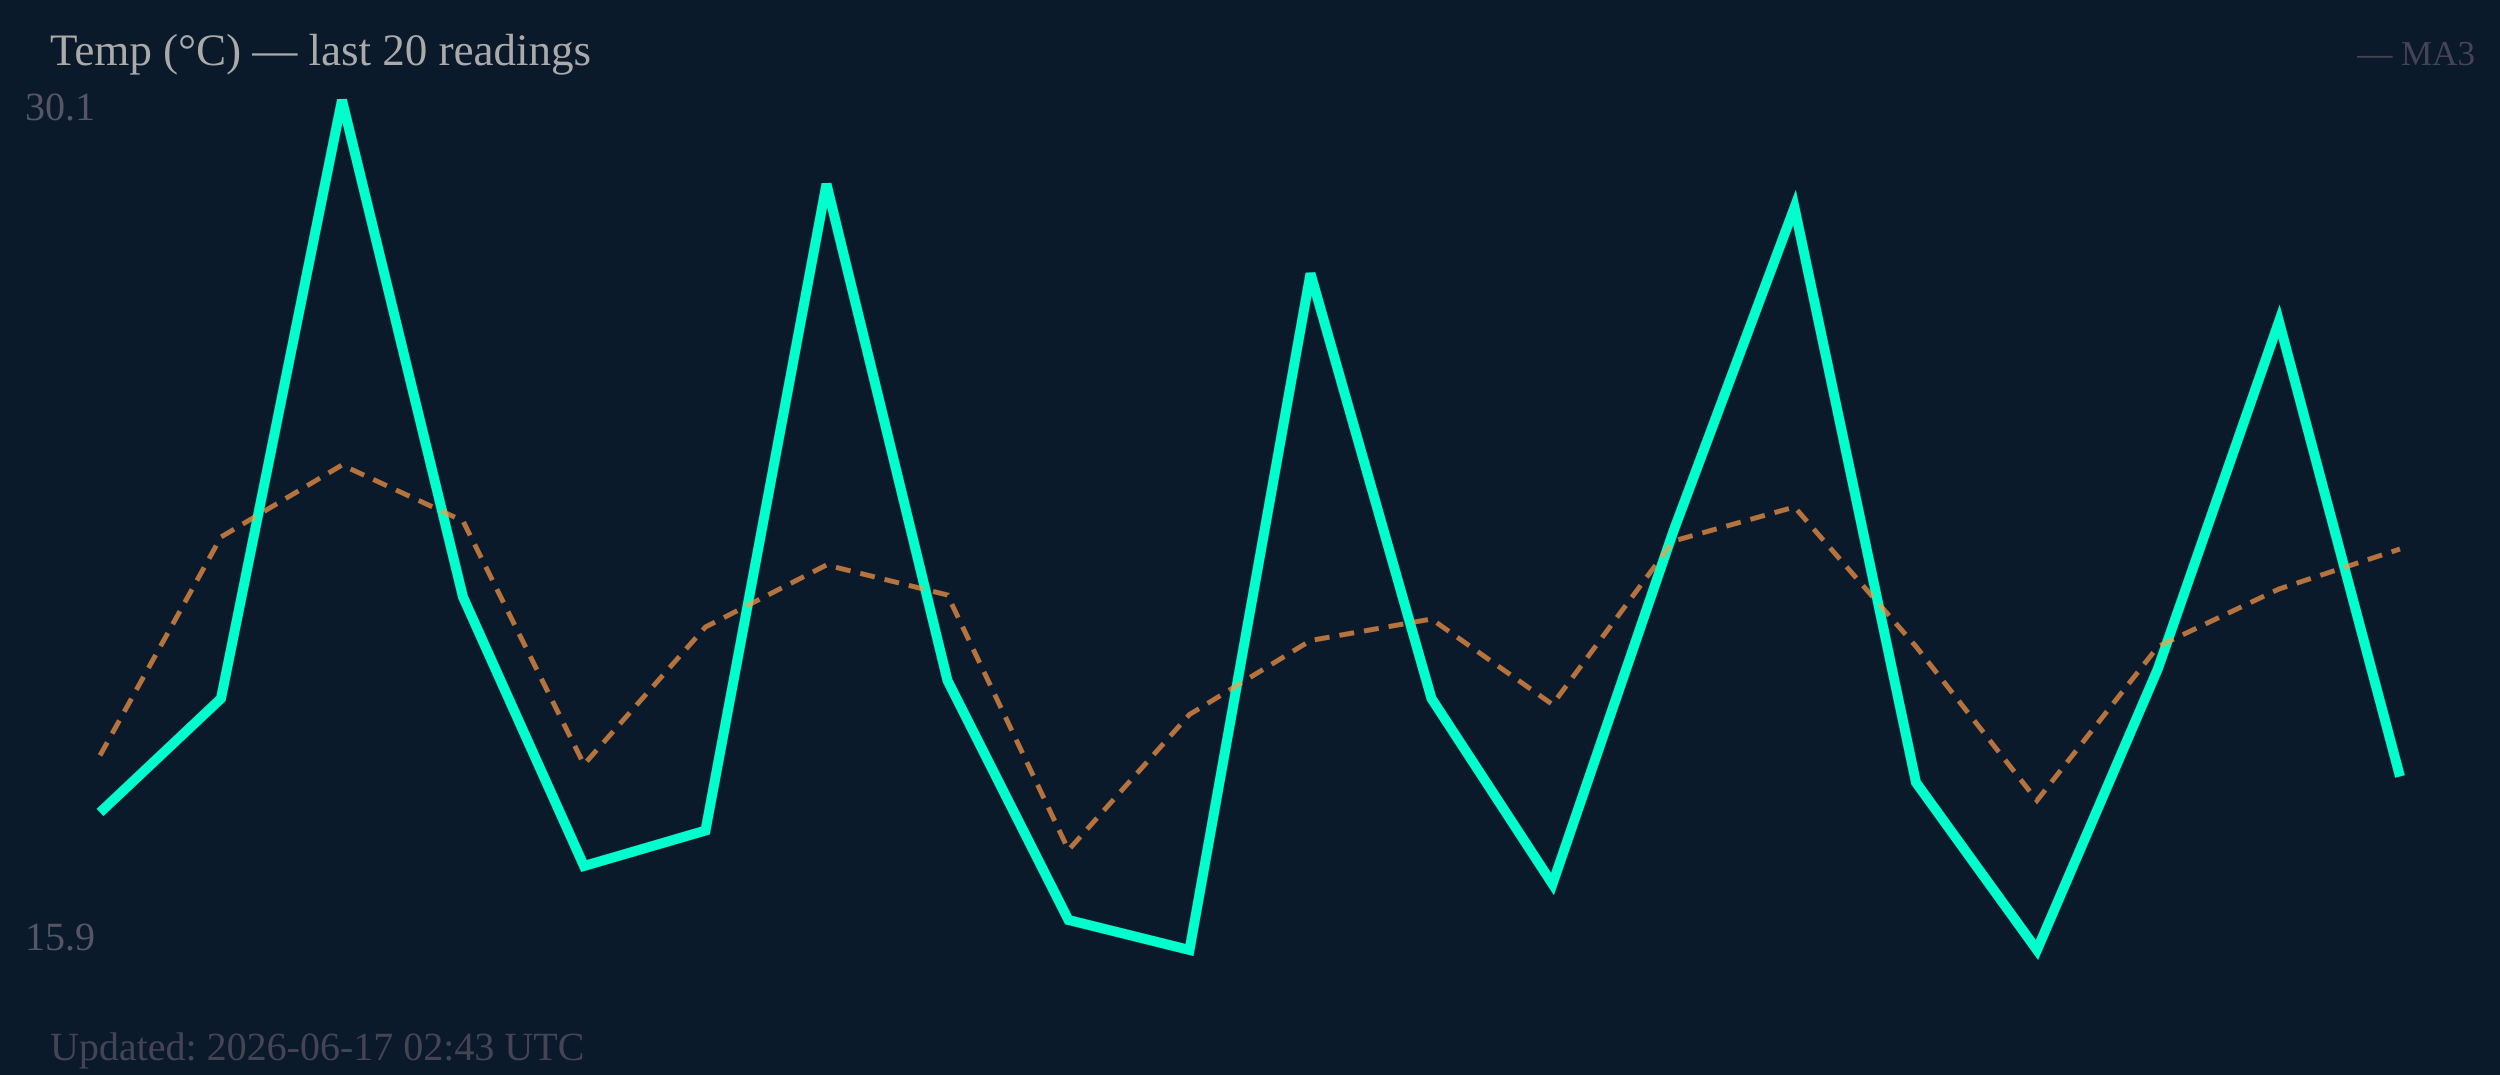
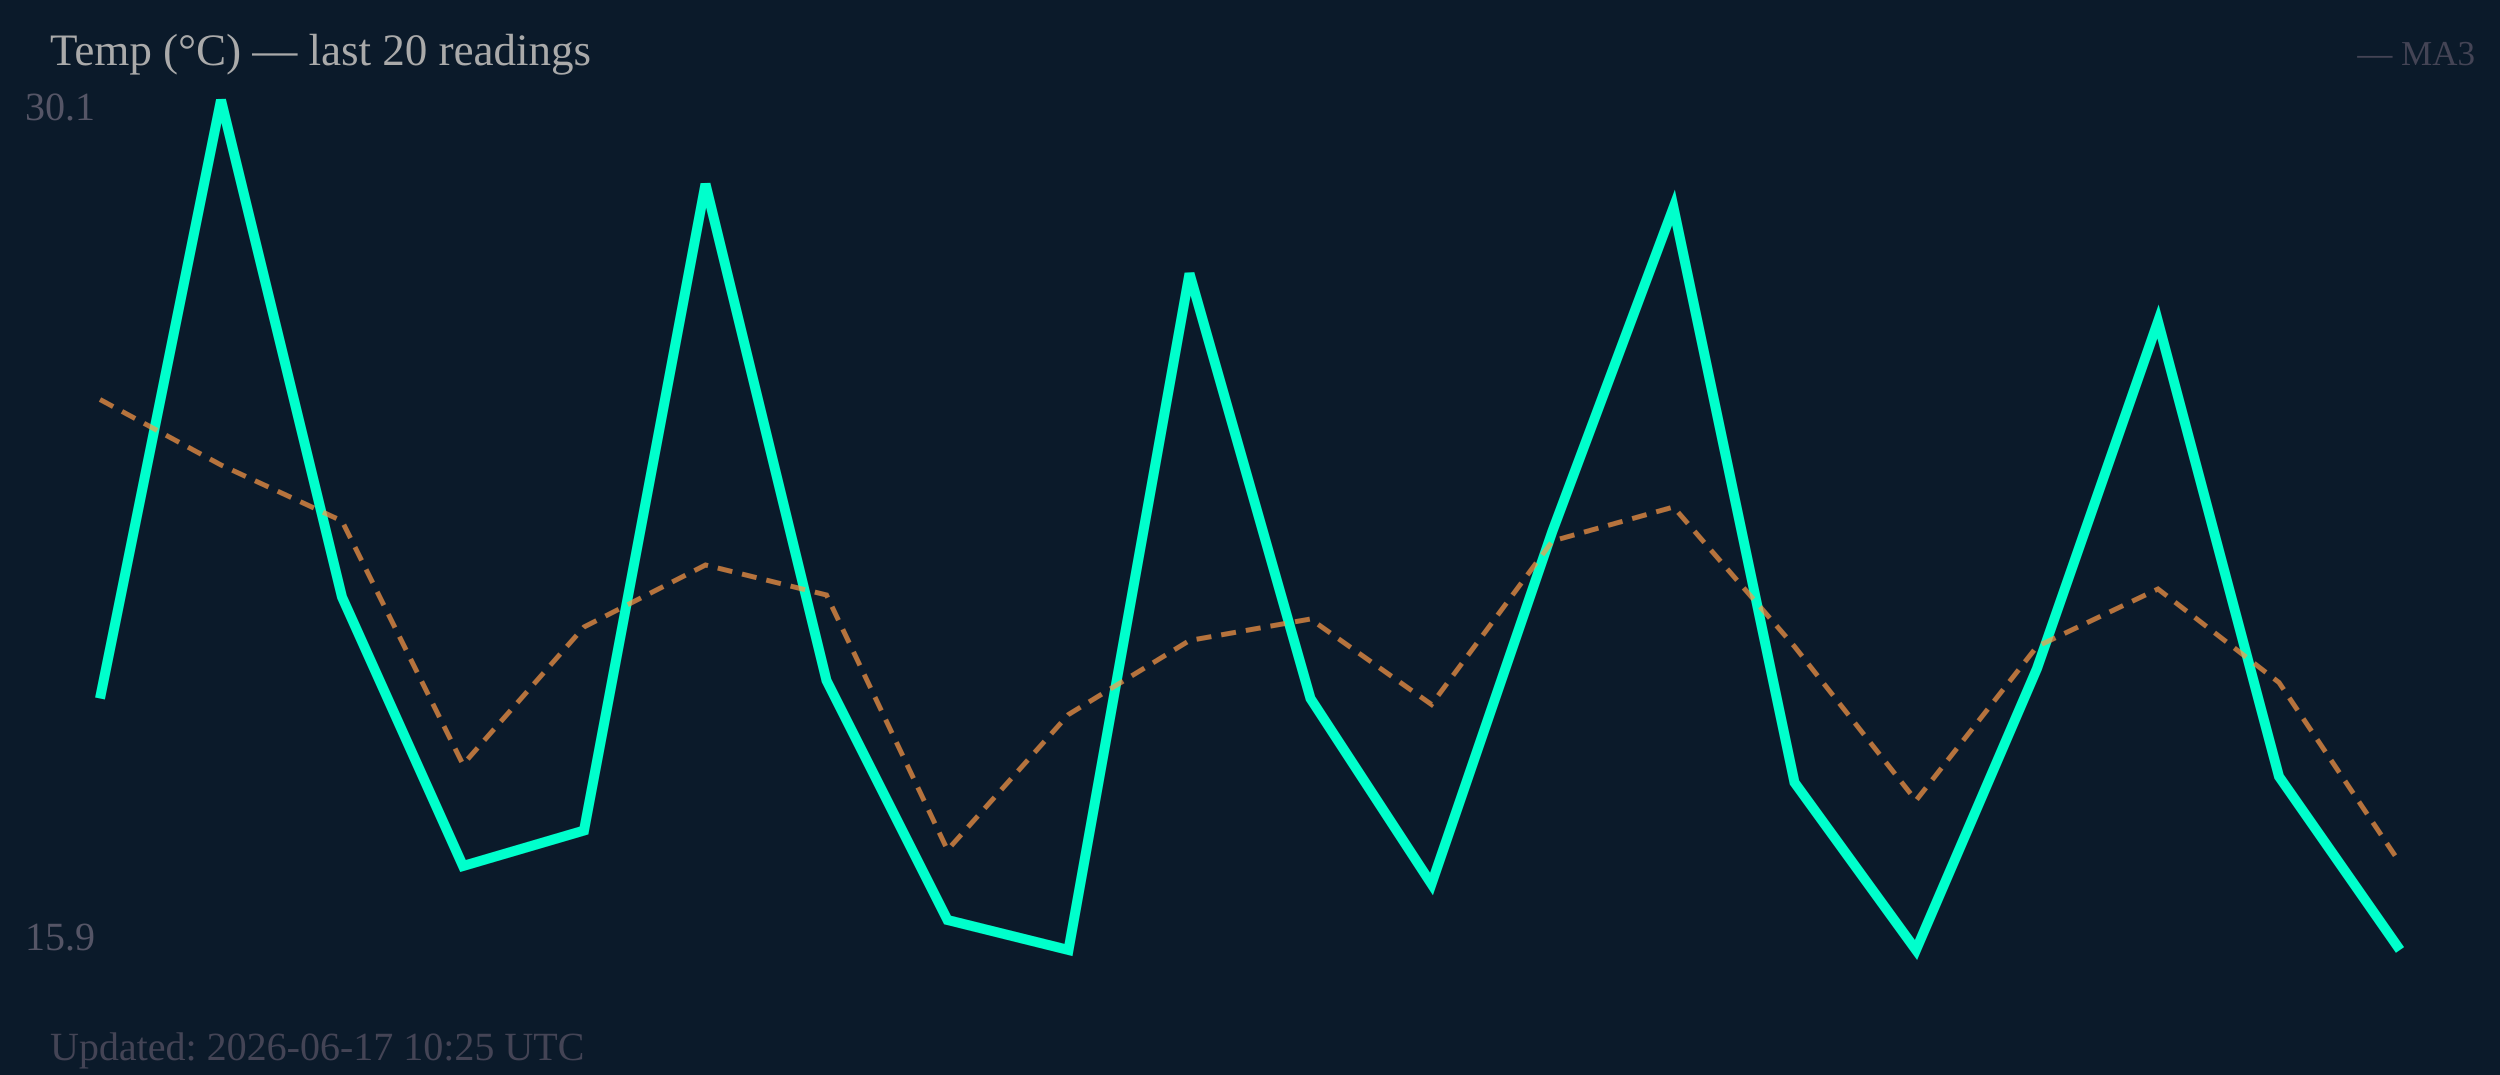
<svg xmlns="http://www.w3.org/2000/svg" width="500" height="215" viewBox="0 0 500 215">
  <rect width="500" height="215" fill="#0b1a2a" />
  <text x="5" y="24" font-size="8" fill="#556">30.1</text>
  <text x="5" y="190" font-size="8" fill="#556">15.9</text>
-   <polyline fill="none" stroke="#00ffcc" stroke-width="2" points="20.0,162.5 44.2,139.7 68.4,20.0 92.6,119.4 116.8,173.2 141.1,166.1 165.3,36.8 189.5,136.1 213.7,184.0 237.9,190.0 262.1,54.7 286.3,139.7 310.5,176.8 334.7,106.2 358.9,41.5 383.2,156.5 407.4,190.0 431.6,133.7 455.8,64.3 480.0,155.3" />
-   <polyline fill="none" stroke="#ff9944" stroke-width="1" stroke-dasharray="3,2" opacity="0.7" points="20.0,151.1 44.2,107.4 68.4,93.0 92.6,104.2 116.8,152.9 141.1,125.4 165.3,113.0 189.5,119.0 213.7,170.0 237.9,142.9 262.1,128.1 286.3,123.8 310.5,140.9 334.7,108.2 358.9,101.4 383.2,129.3 407.4,160.1 431.6,129.3 455.8,117.8 480.0,109.8" />
+   <polyline fill="none" stroke="#00ffcc" stroke-width="2" points="20.0,139.7 44.2,20.0 68.4,119.4 92.6,173.2 116.8,166.1 141.1,36.8 165.3,136.1 189.5,184.0 213.7,190.0 237.9,54.7 262.1,139.7 286.3,176.8 310.5,106.2 334.7,41.5 358.9,156.5 383.2,190.0 407.4,133.7 431.6,64.3 455.8,155.3 480.0,190.0" />
+   <polyline fill="none" stroke="#ff9944" stroke-width="1" stroke-dasharray="3,2" opacity="0.7" points="20.0,79.9 44.2,93.0 68.4,104.2 92.6,152.9 116.8,125.4 141.1,113.0 165.3,119.0 189.5,170.0 213.7,142.9 237.9,128.1 262.1,123.8 286.3,140.9 310.5,108.2 334.7,101.4 358.9,129.3 383.2,160.1 407.4,129.3 431.6,117.8 455.8,136.5 480.0,172.6" />
  <text x="10" y="13" font-size="9" fill="#aaa">Temp (°C) — last 20 readings</text>
  <text x="495" y="13" font-size="7" fill="#445" text-anchor="end">— MA3</text>
-   <text x="10" y="212" font-size="8" fill="#445">Updated: 2026-06-17 02:43 UTC</text>
+   <text x="10" y="212" font-size="8" fill="#445">Updated: 2026-06-17 10:25 UTC</text>
</svg>
